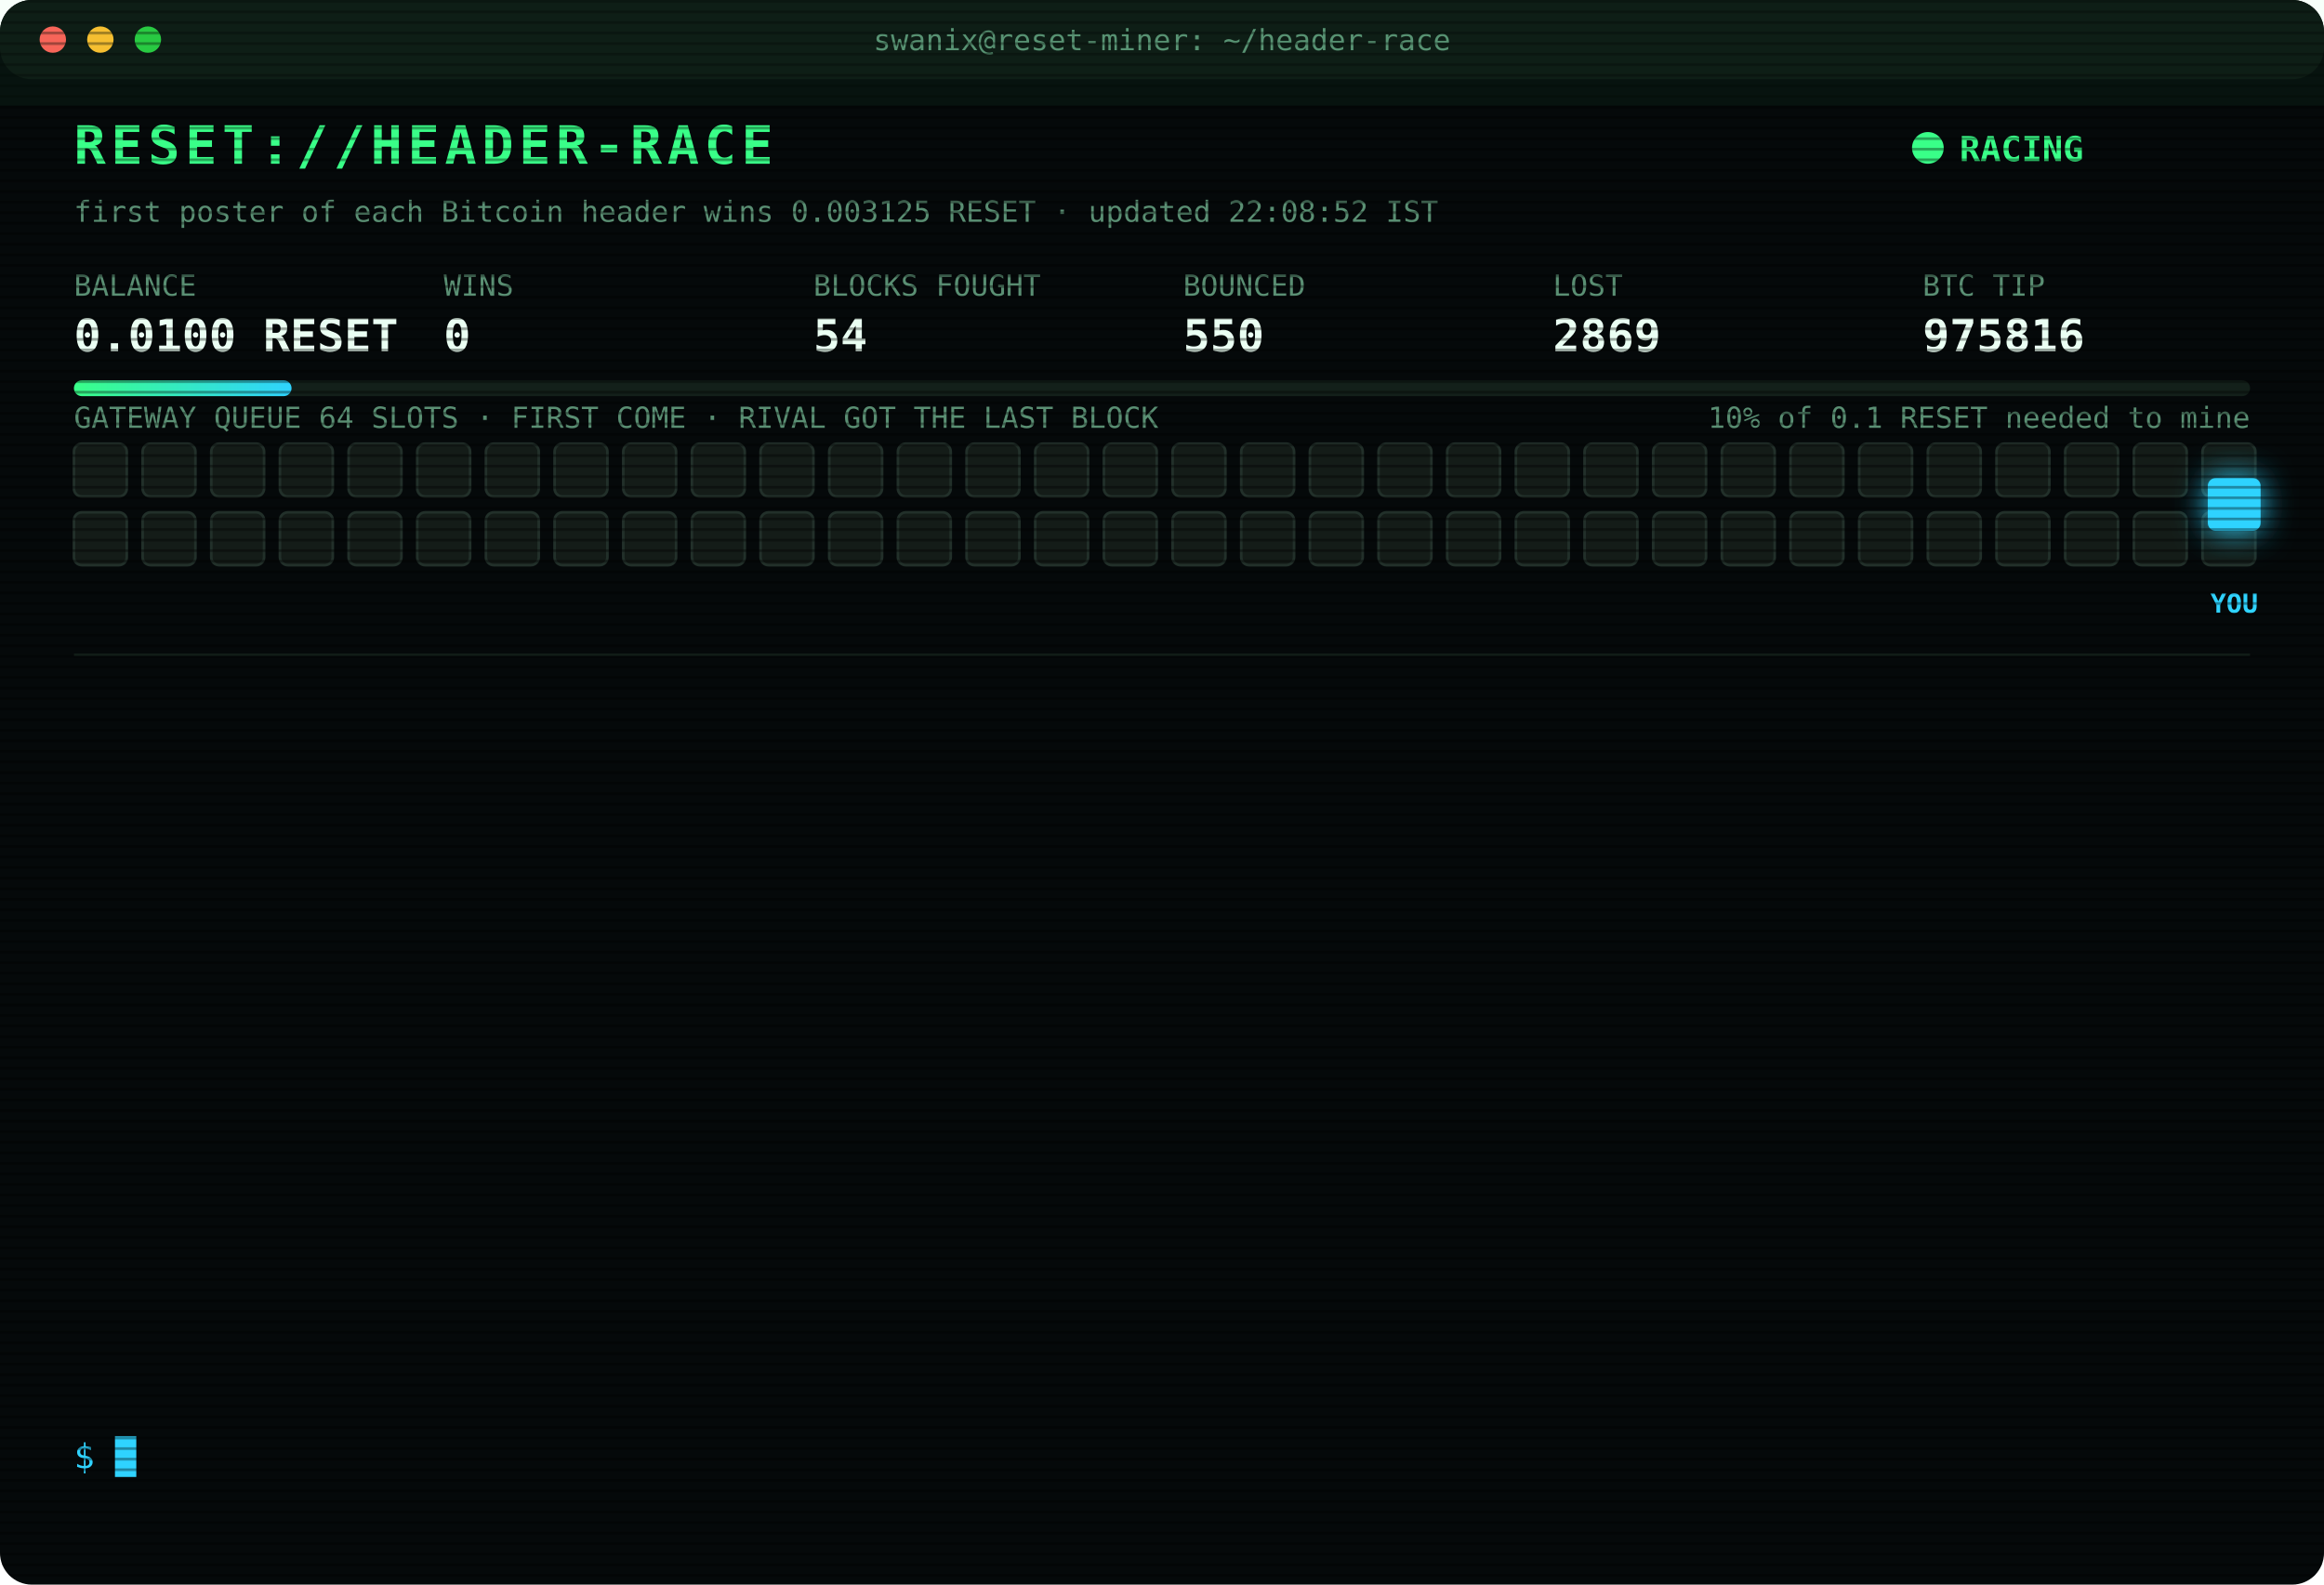
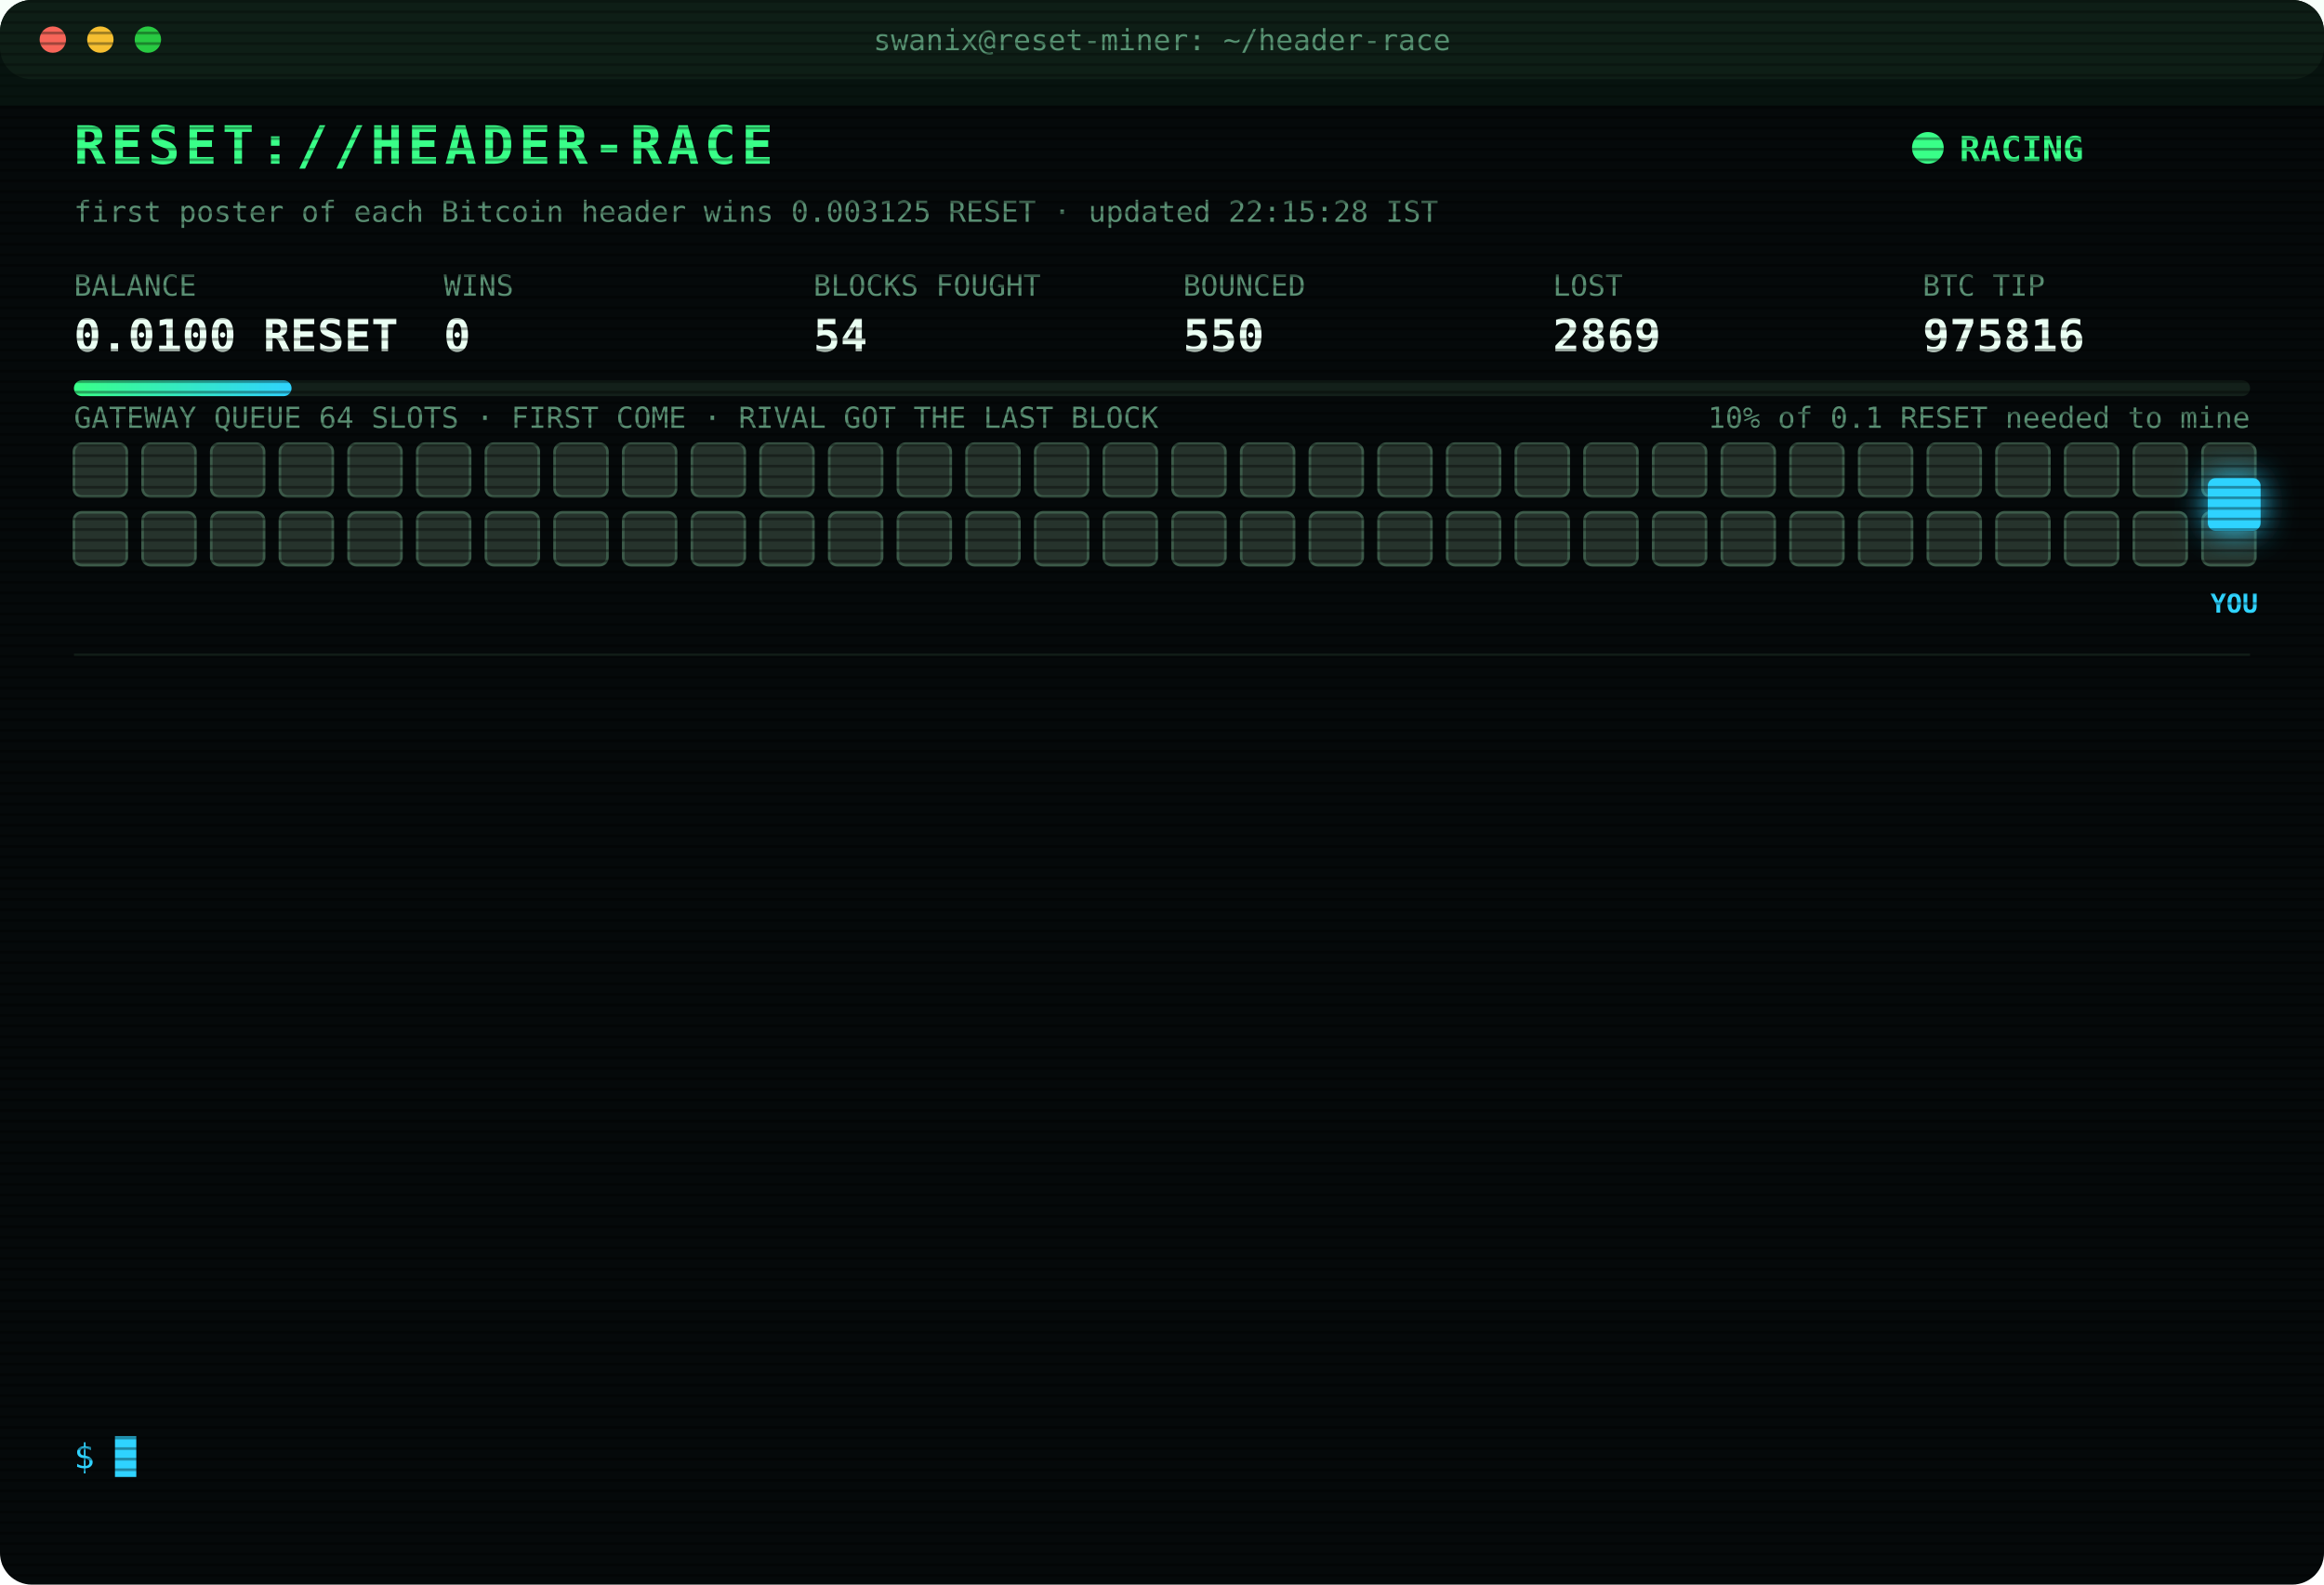
<svg xmlns="http://www.w3.org/2000/svg" width="880" height="600" viewBox="0 0 880 600" font-family="ui-monospace,SFMono-Regular,Menlo,Consolas,monospace">
  <style>
text{font-size:13px;fill:#7CFFB2}
.title{font-size:20px;font-weight:700;fill:#39FF88;letter-spacing:2px;animation:glitch 3s infinite steps(1)}
.sub{fill:#2fd3ff}.k{fill:#5a8f73;font-size:11px}.v{font-size:17px;font-weight:700;fill:#eafff3}
.ts{fill:#3f6b56}.boot{fill:#2fd3ff}.dim{fill:#5a8f73}.bad{fill:#ff4d6d}.warn{fill:#ffd23f}.mag{fill:#ff5cf0}.win{fill:#39FF88;font-weight:700}
.tag{font-size:10px;fill:#2fd3ff;font-weight:700}
.rival{fill:#26332c;stroke:#3c5a49;animation:jam 1.2s infinite alternate}
.idle{fill:#141c18;stroke:#22302a;animation:breathe 4s infinite}
.me{fill:#2fd3ff;filter:drop-shadow(0 0 6px #2fd3ff)}
.hover{animation:nudge 1.1s infinite ease-in-out}.bounce{animation:kick 1.4s infinite}
.ln{opacity:0;animation:in .4s forwards}
.cur{animation:blink 1s infinite steps(1)}
.scan{animation:scan 6s infinite linear}
.led{animation:blink 1.4s infinite}
@keyframes in{from{opacity:0;transform:translateX(-6px)}to{opacity:1;transform:none}}
@keyframes blink{50%{opacity:0}}
@keyframes jam{to{fill:#33463b}}
@keyframes breathe{50%{opacity:.4}}
@keyframes nudge{50%{transform:translateX(-10px)}}
@keyframes kick{0%,100%{transform:none}30%{transform:translateX(-14px)}55%{transform:translateX(10px) translateY(-6px)}}
@keyframes glitch{0%,92%{transform:none}93%{transform:translateX(2px);fill:#ff4d6d}95%{transform:translateX(-2px);fill:#2fd3ff}97%{transform:none}}
@keyframes scan{from{transform:translateY(-40px)}to{transform:translateY(600px)}}
</style>
  <defs>
    <pattern id="sl" width="4" height="4" patternUnits="userSpaceOnUse">
      <rect width="4" height="1" fill="#000" opacity=".35" />
    </pattern>
    <linearGradient id="bar">
      <stop offset="0" stop-color="#39FF88" />
      <stop offset="1" stop-color="#2fd3ff" />
    </linearGradient>
  </defs>
  <rect width="880" height="600" rx="12" fill="#05090a" />
  <rect width="880" height="30" rx="12" fill="#0d1512" />
  <circle cx="20" cy="15" r="5" fill="#ff5f57" />
  <circle cx="38" cy="15" r="5" fill="#febc2e" />
  <circle cx="56" cy="15" r="5" fill="#28c840" />
  <text x="440" y="19" text-anchor="middle" class="k">swanix@reset-miner: ~/header-race</text>
  <text x="28" y="62" class="title">RESET://HEADER-RACE</text>
  <circle class="led" cx="730" cy="56" r="6" fill="#39FF88" />
  <text x="742" y="61" class="win">RACING</text>
-   <text x="28" y="84" class="k">first poster of each Bitcoin header wins 0.003125 RESET · updated 22:08:52 IST</text>
+   <text x="28" y="84" class="k">first poster of each Bitcoin header wins 0.003125 RESET · updated 22:15:28 IST</text>
  <text x="28" y="112" class="k">BALANCE</text>
  <text x="28" y="133" class="v">0.0100 RESET</text>
  <text x="168" y="112" class="k">WINS</text>
  <text x="168" y="133" class="v">0</text>
  <text x="308" y="112" class="k">BLOCKS FOUGHT</text>
  <text x="308" y="133" class="v">54</text>
  <text x="448" y="112" class="k">BOUNCED</text>
  <text x="448" y="133" class="v">550</text>
  <text x="588" y="112" class="k">LOST</text>
  <text x="588" y="133" class="v">2869</text>
  <text x="728" y="112" class="k">BTC TIP</text>
  <text x="728" y="133" class="v">975816</text>
  <rect x="28" y="144" width="824" height="6" rx="3" fill="#13201a" />
  <rect x="28" y="144" width="82.4" height="6" rx="3" fill="url(#bar)" />
  <text x="852" y="162" text-anchor="end" class="k">10% of 0.1 RESET needed to mine</text>
  <text x="28" y="162" class="k">GATEWAY QUEUE 64 SLOTS · FIRST COME · RIVAL GOT THE LAST BLOCK</text>
-   <rect class="idle" x="28" y="168" width="20" height="20" rx="3" style="animation-delay:0.00s" />
-   <rect class="idle" x="54" y="168" width="20" height="20" rx="3" style="animation-delay:0.05s" />
-   <rect class="idle" x="80" y="168" width="20" height="20" rx="3" style="animation-delay:0.10s" />
-   <rect class="idle" x="106" y="168" width="20" height="20" rx="3" style="animation-delay:0.15s" />
-   <rect class="idle" x="132" y="168" width="20" height="20" rx="3" style="animation-delay:0.20s" />
-   <rect class="idle" x="158" y="168" width="20" height="20" rx="3" style="animation-delay:0.25s" />
-   <rect class="idle" x="184" y="168" width="20" height="20" rx="3" style="animation-delay:0.30s" />
-   <rect class="idle" x="210" y="168" width="20" height="20" rx="3" style="animation-delay:0.35s" />
-   <rect class="idle" x="236" y="168" width="20" height="20" rx="3" style="animation-delay:0.40s" />
-   <rect class="idle" x="262" y="168" width="20" height="20" rx="3" style="animation-delay:0.45s" />
-   <rect class="idle" x="288" y="168" width="20" height="20" rx="3" style="animation-delay:0.50s" />
-   <rect class="idle" x="314" y="168" width="20" height="20" rx="3" style="animation-delay:0.55s" />
-   <rect class="idle" x="340" y="168" width="20" height="20" rx="3" style="animation-delay:0.60s" />
-   <rect class="idle" x="366" y="168" width="20" height="20" rx="3" style="animation-delay:0.65s" />
-   <rect class="idle" x="392" y="168" width="20" height="20" rx="3" style="animation-delay:0.70s" />
-   <rect class="idle" x="418" y="168" width="20" height="20" rx="3" style="animation-delay:0.75s" />
-   <rect class="idle" x="444" y="168" width="20" height="20" rx="3" style="animation-delay:0.80s" />
-   <rect class="idle" x="470" y="168" width="20" height="20" rx="3" style="animation-delay:0.85s" />
-   <rect class="idle" x="496" y="168" width="20" height="20" rx="3" style="animation-delay:0.90s" />
-   <rect class="idle" x="522" y="168" width="20" height="20" rx="3" style="animation-delay:0.95s" />
-   <rect class="idle" x="548" y="168" width="20" height="20" rx="3" style="animation-delay:1.00s" />
-   <rect class="idle" x="574" y="168" width="20" height="20" rx="3" style="animation-delay:1.05s" />
-   <rect class="idle" x="600" y="168" width="20" height="20" rx="3" style="animation-delay:1.10s" />
-   <rect class="idle" x="626" y="168" width="20" height="20" rx="3" style="animation-delay:1.15s" />
-   <rect class="idle" x="652" y="168" width="20" height="20" rx="3" style="animation-delay:1.20s" />
-   <rect class="idle" x="678" y="168" width="20" height="20" rx="3" style="animation-delay:1.25s" />
-   <rect class="idle" x="704" y="168" width="20" height="20" rx="3" style="animation-delay:1.30s" />
-   <rect class="idle" x="730" y="168" width="20" height="20" rx="3" style="animation-delay:1.35s" />
-   <rect class="idle" x="756" y="168" width="20" height="20" rx="3" style="animation-delay:1.40s" />
-   <rect class="idle" x="782" y="168" width="20" height="20" rx="3" style="animation-delay:1.45s" />
-   <rect class="idle" x="808" y="168" width="20" height="20" rx="3" style="animation-delay:1.50s" />
-   <rect class="idle" x="834" y="168" width="20" height="20" rx="3" style="animation-delay:1.55s" />
-   <rect class="idle" x="28" y="194" width="20" height="20" rx="3" style="animation-delay:1.60s" />
-   <rect class="idle" x="54" y="194" width="20" height="20" rx="3" style="animation-delay:1.65s" />
-   <rect class="idle" x="80" y="194" width="20" height="20" rx="3" style="animation-delay:1.70s" />
-   <rect class="idle" x="106" y="194" width="20" height="20" rx="3" style="animation-delay:1.75s" />
-   <rect class="idle" x="132" y="194" width="20" height="20" rx="3" style="animation-delay:1.80s" />
-   <rect class="idle" x="158" y="194" width="20" height="20" rx="3" style="animation-delay:1.85s" />
-   <rect class="idle" x="184" y="194" width="20" height="20" rx="3" style="animation-delay:1.90s" />
-   <rect class="idle" x="210" y="194" width="20" height="20" rx="3" style="animation-delay:1.95s" />
-   <rect class="idle" x="236" y="194" width="20" height="20" rx="3" style="animation-delay:2.00s" />
-   <rect class="idle" x="262" y="194" width="20" height="20" rx="3" style="animation-delay:2.05s" />
-   <rect class="idle" x="288" y="194" width="20" height="20" rx="3" style="animation-delay:2.10s" />
-   <rect class="idle" x="314" y="194" width="20" height="20" rx="3" style="animation-delay:2.15s" />
-   <rect class="idle" x="340" y="194" width="20" height="20" rx="3" style="animation-delay:2.20s" />
-   <rect class="idle" x="366" y="194" width="20" height="20" rx="3" style="animation-delay:2.25s" />
-   <rect class="idle" x="392" y="194" width="20" height="20" rx="3" style="animation-delay:2.30s" />
-   <rect class="idle" x="418" y="194" width="20" height="20" rx="3" style="animation-delay:2.35s" />
-   <rect class="idle" x="444" y="194" width="20" height="20" rx="3" style="animation-delay:2.40s" />
-   <rect class="idle" x="470" y="194" width="20" height="20" rx="3" style="animation-delay:2.45s" />
-   <rect class="idle" x="496" y="194" width="20" height="20" rx="3" style="animation-delay:2.50s" />
-   <rect class="idle" x="522" y="194" width="20" height="20" rx="3" style="animation-delay:2.55s" />
-   <rect class="idle" x="548" y="194" width="20" height="20" rx="3" style="animation-delay:2.60s" />
-   <rect class="idle" x="574" y="194" width="20" height="20" rx="3" style="animation-delay:2.65s" />
-   <rect class="idle" x="600" y="194" width="20" height="20" rx="3" style="animation-delay:2.70s" />
-   <rect class="idle" x="626" y="194" width="20" height="20" rx="3" style="animation-delay:2.75s" />
-   <rect class="idle" x="652" y="194" width="20" height="20" rx="3" style="animation-delay:2.80s" />
-   <rect class="idle" x="678" y="194" width="20" height="20" rx="3" style="animation-delay:2.85s" />
-   <rect class="idle" x="704" y="194" width="20" height="20" rx="3" style="animation-delay:2.90s" />
-   <rect class="idle" x="730" y="194" width="20" height="20" rx="3" style="animation-delay:2.95s" />
-   <rect class="idle" x="756" y="194" width="20" height="20" rx="3" style="animation-delay:3.00s" />
-   <rect class="idle" x="782" y="194" width="20" height="20" rx="3" style="animation-delay:3.05s" />
-   <rect class="idle" x="808" y="194" width="20" height="20" rx="3" style="animation-delay:3.10s" />
-   <rect class="idle" x="834" y="194" width="20" height="20" rx="3" style="animation-delay:3.15s" />
+   <rect class="rival" x="28" y="168" width="20" height="20" rx="3" style="animation-delay:0.00s" />
+   <rect class="rival" x="54" y="168" width="20" height="20" rx="3" style="animation-delay:0.05s" />
+   <rect class="rival" x="80" y="168" width="20" height="20" rx="3" style="animation-delay:0.10s" />
+   <rect class="rival" x="106" y="168" width="20" height="20" rx="3" style="animation-delay:0.15s" />
+   <rect class="rival" x="132" y="168" width="20" height="20" rx="3" style="animation-delay:0.20s" />
+   <rect class="rival" x="158" y="168" width="20" height="20" rx="3" style="animation-delay:0.25s" />
+   <rect class="rival" x="184" y="168" width="20" height="20" rx="3" style="animation-delay:0.30s" />
+   <rect class="rival" x="210" y="168" width="20" height="20" rx="3" style="animation-delay:0.35s" />
+   <rect class="rival" x="236" y="168" width="20" height="20" rx="3" style="animation-delay:0.40s" />
+   <rect class="rival" x="262" y="168" width="20" height="20" rx="3" style="animation-delay:0.45s" />
+   <rect class="rival" x="288" y="168" width="20" height="20" rx="3" style="animation-delay:0.50s" />
+   <rect class="rival" x="314" y="168" width="20" height="20" rx="3" style="animation-delay:0.55s" />
+   <rect class="rival" x="340" y="168" width="20" height="20" rx="3" style="animation-delay:0.60s" />
+   <rect class="rival" x="366" y="168" width="20" height="20" rx="3" style="animation-delay:0.65s" />
+   <rect class="rival" x="392" y="168" width="20" height="20" rx="3" style="animation-delay:0.70s" />
+   <rect class="rival" x="418" y="168" width="20" height="20" rx="3" style="animation-delay:0.75s" />
+   <rect class="rival" x="444" y="168" width="20" height="20" rx="3" style="animation-delay:0.80s" />
+   <rect class="rival" x="470" y="168" width="20" height="20" rx="3" style="animation-delay:0.85s" />
+   <rect class="rival" x="496" y="168" width="20" height="20" rx="3" style="animation-delay:0.90s" />
+   <rect class="rival" x="522" y="168" width="20" height="20" rx="3" style="animation-delay:0.95s" />
+   <rect class="rival" x="548" y="168" width="20" height="20" rx="3" style="animation-delay:1.00s" />
+   <rect class="rival" x="574" y="168" width="20" height="20" rx="3" style="animation-delay:1.05s" />
+   <rect class="rival" x="600" y="168" width="20" height="20" rx="3" style="animation-delay:1.10s" />
+   <rect class="rival" x="626" y="168" width="20" height="20" rx="3" style="animation-delay:1.15s" />
+   <rect class="rival" x="652" y="168" width="20" height="20" rx="3" style="animation-delay:1.20s" />
+   <rect class="rival" x="678" y="168" width="20" height="20" rx="3" style="animation-delay:1.25s" />
+   <rect class="rival" x="704" y="168" width="20" height="20" rx="3" style="animation-delay:1.30s" />
+   <rect class="rival" x="730" y="168" width="20" height="20" rx="3" style="animation-delay:1.35s" />
+   <rect class="rival" x="756" y="168" width="20" height="20" rx="3" style="animation-delay:1.40s" />
+   <rect class="rival" x="782" y="168" width="20" height="20" rx="3" style="animation-delay:1.45s" />
+   <rect class="rival" x="808" y="168" width="20" height="20" rx="3" style="animation-delay:1.50s" />
+   <rect class="rival" x="834" y="168" width="20" height="20" rx="3" style="animation-delay:1.55s" />
+   <rect class="rival" x="28" y="194" width="20" height="20" rx="3" style="animation-delay:1.60s" />
+   <rect class="rival" x="54" y="194" width="20" height="20" rx="3" style="animation-delay:1.65s" />
+   <rect class="rival" x="80" y="194" width="20" height="20" rx="3" style="animation-delay:1.70s" />
+   <rect class="rival" x="106" y="194" width="20" height="20" rx="3" style="animation-delay:1.75s" />
+   <rect class="rival" x="132" y="194" width="20" height="20" rx="3" style="animation-delay:1.80s" />
+   <rect class="rival" x="158" y="194" width="20" height="20" rx="3" style="animation-delay:1.85s" />
+   <rect class="rival" x="184" y="194" width="20" height="20" rx="3" style="animation-delay:1.90s" />
+   <rect class="rival" x="210" y="194" width="20" height="20" rx="3" style="animation-delay:1.95s" />
+   <rect class="rival" x="236" y="194" width="20" height="20" rx="3" style="animation-delay:2.00s" />
+   <rect class="rival" x="262" y="194" width="20" height="20" rx="3" style="animation-delay:2.05s" />
+   <rect class="rival" x="288" y="194" width="20" height="20" rx="3" style="animation-delay:2.10s" />
+   <rect class="rival" x="314" y="194" width="20" height="20" rx="3" style="animation-delay:2.15s" />
+   <rect class="rival" x="340" y="194" width="20" height="20" rx="3" style="animation-delay:2.20s" />
+   <rect class="rival" x="366" y="194" width="20" height="20" rx="3" style="animation-delay:2.25s" />
+   <rect class="rival" x="392" y="194" width="20" height="20" rx="3" style="animation-delay:2.30s" />
+   <rect class="rival" x="418" y="194" width="20" height="20" rx="3" style="animation-delay:2.35s" />
+   <rect class="rival" x="444" y="194" width="20" height="20" rx="3" style="animation-delay:2.40s" />
+   <rect class="rival" x="470" y="194" width="20" height="20" rx="3" style="animation-delay:2.45s" />
+   <rect class="rival" x="496" y="194" width="20" height="20" rx="3" style="animation-delay:2.50s" />
+   <rect class="rival" x="522" y="194" width="20" height="20" rx="3" style="animation-delay:2.55s" />
+   <rect class="rival" x="548" y="194" width="20" height="20" rx="3" style="animation-delay:2.60s" />
+   <rect class="rival" x="574" y="194" width="20" height="20" rx="3" style="animation-delay:2.65s" />
+   <rect class="rival" x="600" y="194" width="20" height="20" rx="3" style="animation-delay:2.70s" />
+   <rect class="rival" x="626" y="194" width="20" height="20" rx="3" style="animation-delay:2.75s" />
+   <rect class="rival" x="652" y="194" width="20" height="20" rx="3" style="animation-delay:2.80s" />
+   <rect class="rival" x="678" y="194" width="20" height="20" rx="3" style="animation-delay:2.85s" />
+   <rect class="rival" x="704" y="194" width="20" height="20" rx="3" style="animation-delay:2.90s" />
+   <rect class="rival" x="730" y="194" width="20" height="20" rx="3" style="animation-delay:2.95s" />
+   <rect class="rival" x="756" y="194" width="20" height="20" rx="3" style="animation-delay:3.00s" />
+   <rect class="rival" x="782" y="194" width="20" height="20" rx="3" style="animation-delay:3.05s" />
+   <rect class="rival" x="808" y="194" width="20" height="20" rx="3" style="animation-delay:3.10s" />
+   <rect class="rival" x="834" y="194" width="20" height="20" rx="3" style="animation-delay:3.15s" />
  <g class="hover">
    <rect class="me" x="836" y="181" width="20" height="20" rx="3" />
    <text class="tag" x="846" y="232" text-anchor="middle">YOU</text>
  </g>
  <line x1="28" x2="852" y1="248" y2="248" stroke="#13201a" />
  <g class="ln" style="animation-delay:0.40s">
    <text x="28" y="270" class="ts">19:23:59</text>
    <text x="104" y="270" class="bad">[LOST] #975803 taken by a rival miner</text>
  </g>
  <g class="ln" style="animation-delay:0.65s">
    <text x="28" y="292" class="ts">19:38:48</text>
    <text x="104" y="292" class="bad">[LOST] #975804 taken by a rival miner</text>
  </g>
  <g class="ln" style="animation-delay:0.90s">
    <text x="28" y="314" class="ts">19:39:32</text>
    <text x="104" y="314" class="bad">[LOST] #975805 taken by a rival miner</text>
  </g>
  <g class="ln" style="animation-delay:1.15s">
    <text x="28" y="336" class="ts">19:46:38</text>
    <text x="104" y="336" class="bad">[LOST] #975806 taken by a rival miner</text>
  </g>
  <g class="ln" style="animation-delay:1.40s">
    <text x="28" y="358" class="ts">19:53:22</text>
    <text x="104" y="358" class="bad">[LOST] #975807 taken by a rival miner</text>
  </g>
  <g class="ln" style="animation-delay:1.65s">
    <text x="28" y="380" class="ts">20:09:55</text>
    <text x="104" y="380" class="bad">[LOST] #975808 taken by a rival miner</text>
  </g>
  <g class="ln" style="animation-delay:1.90s">
    <text x="28" y="402" class="ts">20:26:03</text>
    <text x="104" y="402" class="bad">[LOST] #975810 taken by a rival miner</text>
  </g>
  <g class="ln" style="animation-delay:2.15s">
    <text x="28" y="424" class="ts">20:38:42</text>
    <text x="104" y="424" class="bad">[LOST] #975811 taken by a rival miner</text>
  </g>
  <g class="ln" style="animation-delay:2.40s">
    <text x="28" y="446" class="ts">21:04:51</text>
    <text x="104" y="446" class="bad">[LOST] #975812 taken by a rival miner</text>
  </g>
  <g class="ln" style="animation-delay:2.65s">
    <text x="28" y="468" class="ts">21:06:18</text>
    <text x="104" y="468" class="bad">[LOST] #975813 taken by a rival miner</text>
  </g>
  <g class="ln" style="animation-delay:2.90s">
    <text x="28" y="490" class="ts">21:21:10</text>
    <text x="104" y="490" class="bad">[LOST] #975814 taken by a rival miner</text>
  </g>
  <g class="ln" style="animation-delay:3.15s">
    <text x="28" y="512" class="ts">21:24:10</text>
    <text x="104" y="512" class="bad">[LOST] #975815 taken by a rival miner</text>
  </g>
  <g class="ln" style="animation-delay:3.40s">
    <text x="28" y="534" class="ts">22:08:51</text>
    <text x="104" y="534" class="bad">[LOST] #975816 taken by a rival miner</text>
  </g>
  <text x="28" y="556" class="sub">$ <tspan class="cur">█</tspan>
  </text>
  <rect width="880" height="600" rx="12" fill="url(#sl)" pointer-events="none" />
  <rect class="scan" width="880" height="40" fill="#39FF88" opacity=".04" />
</svg>
